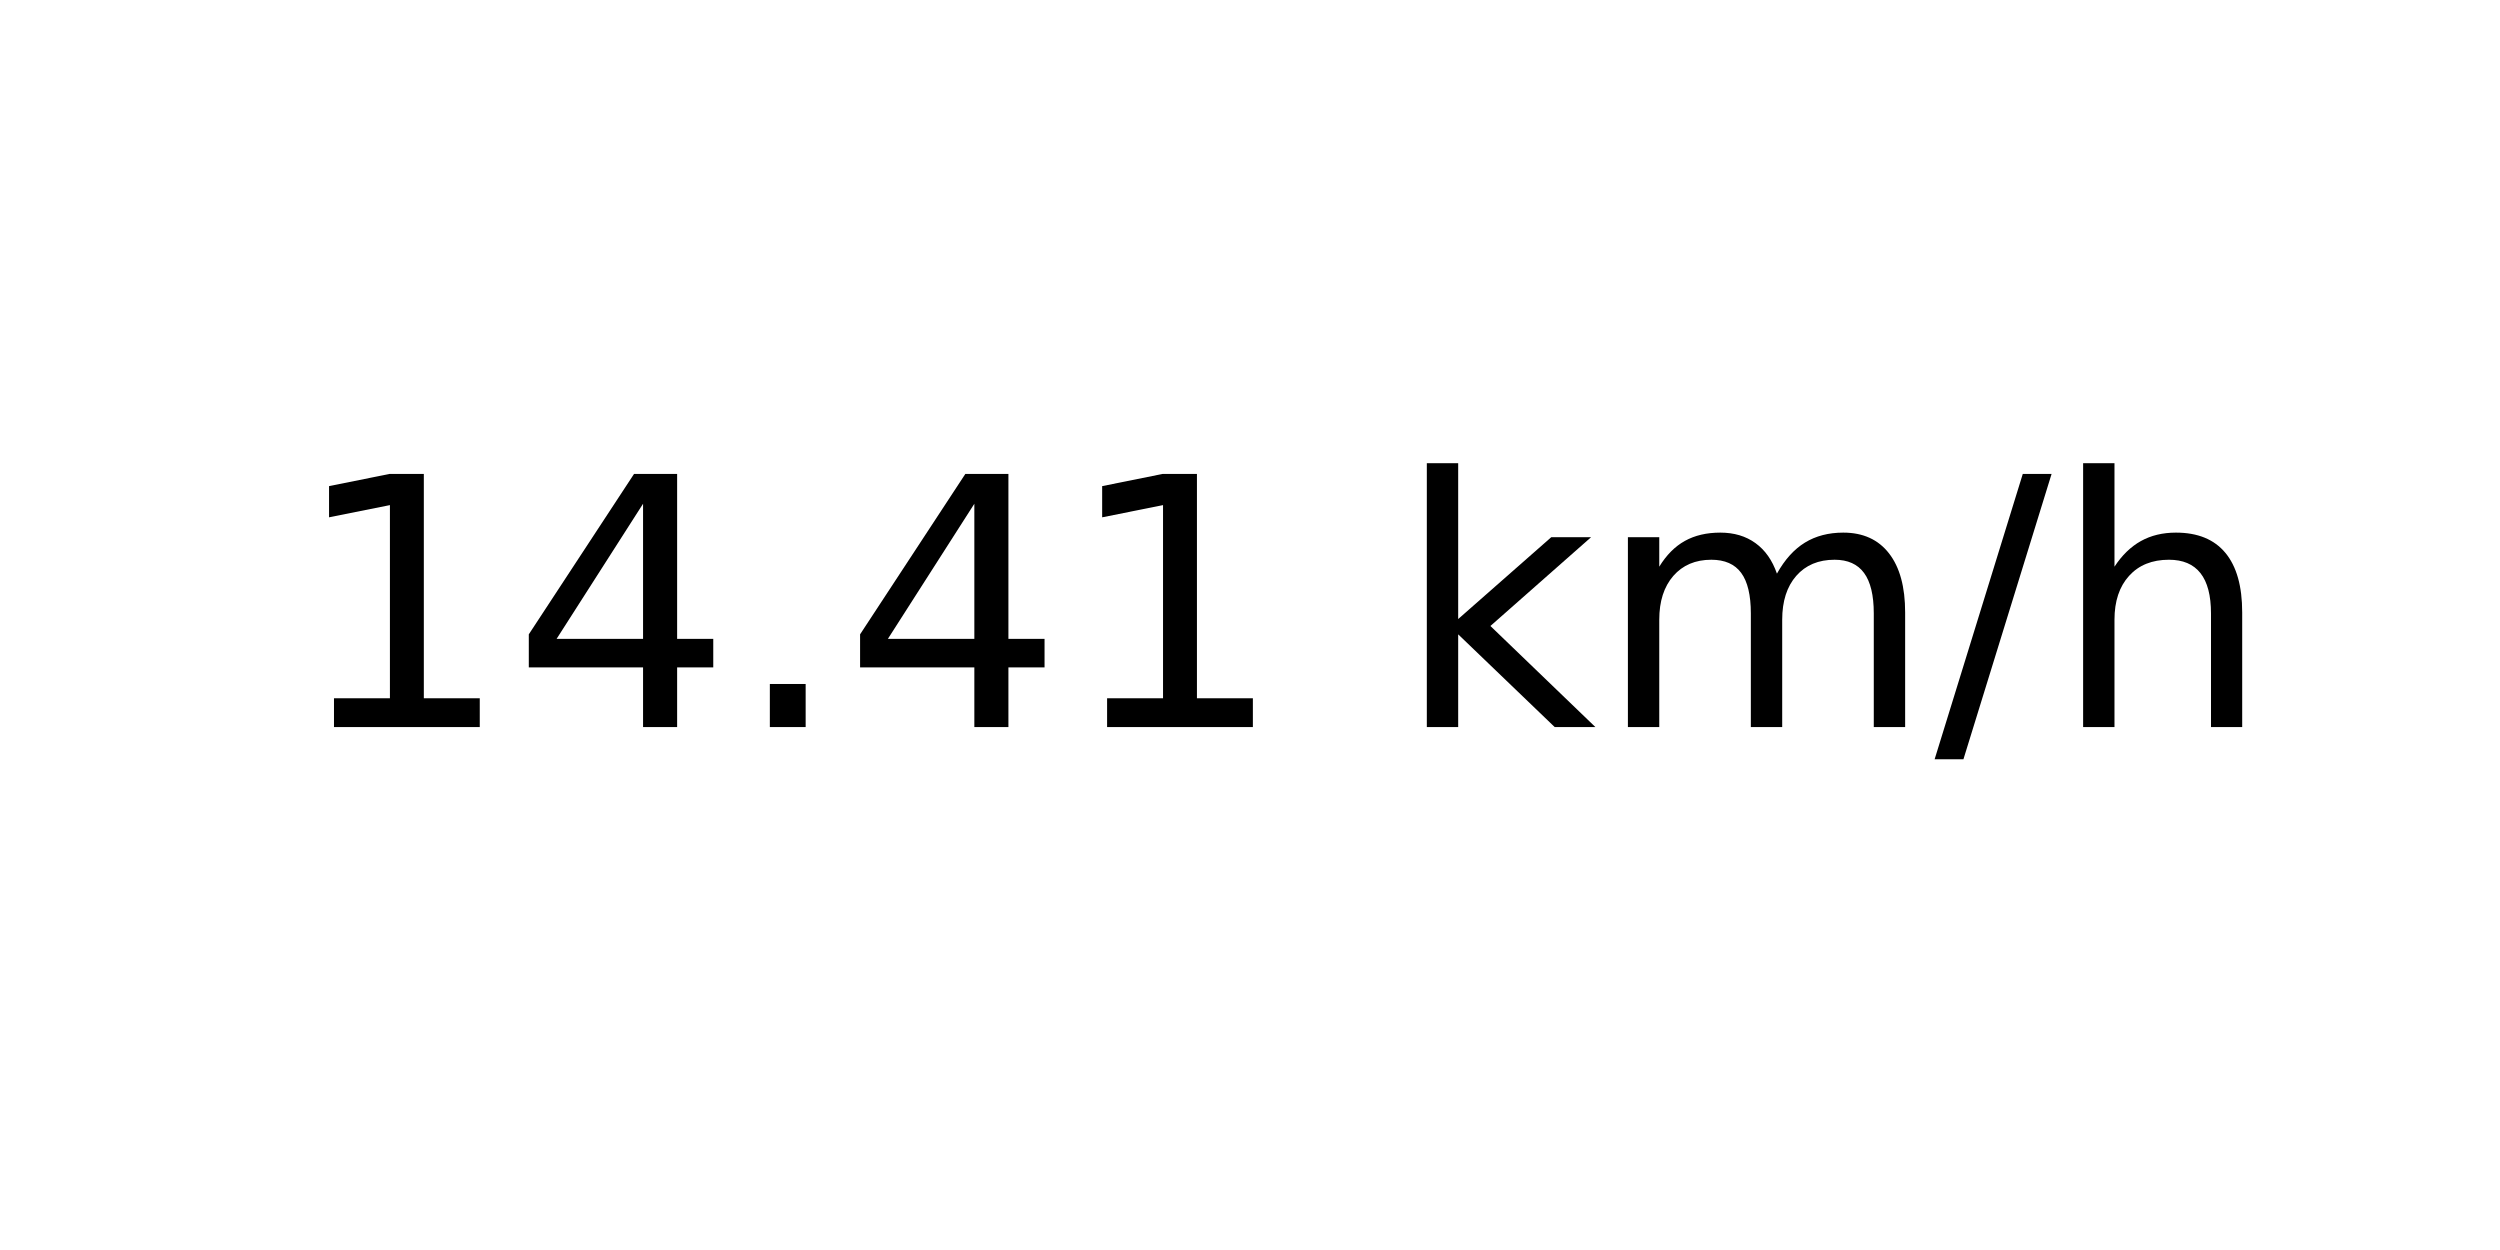
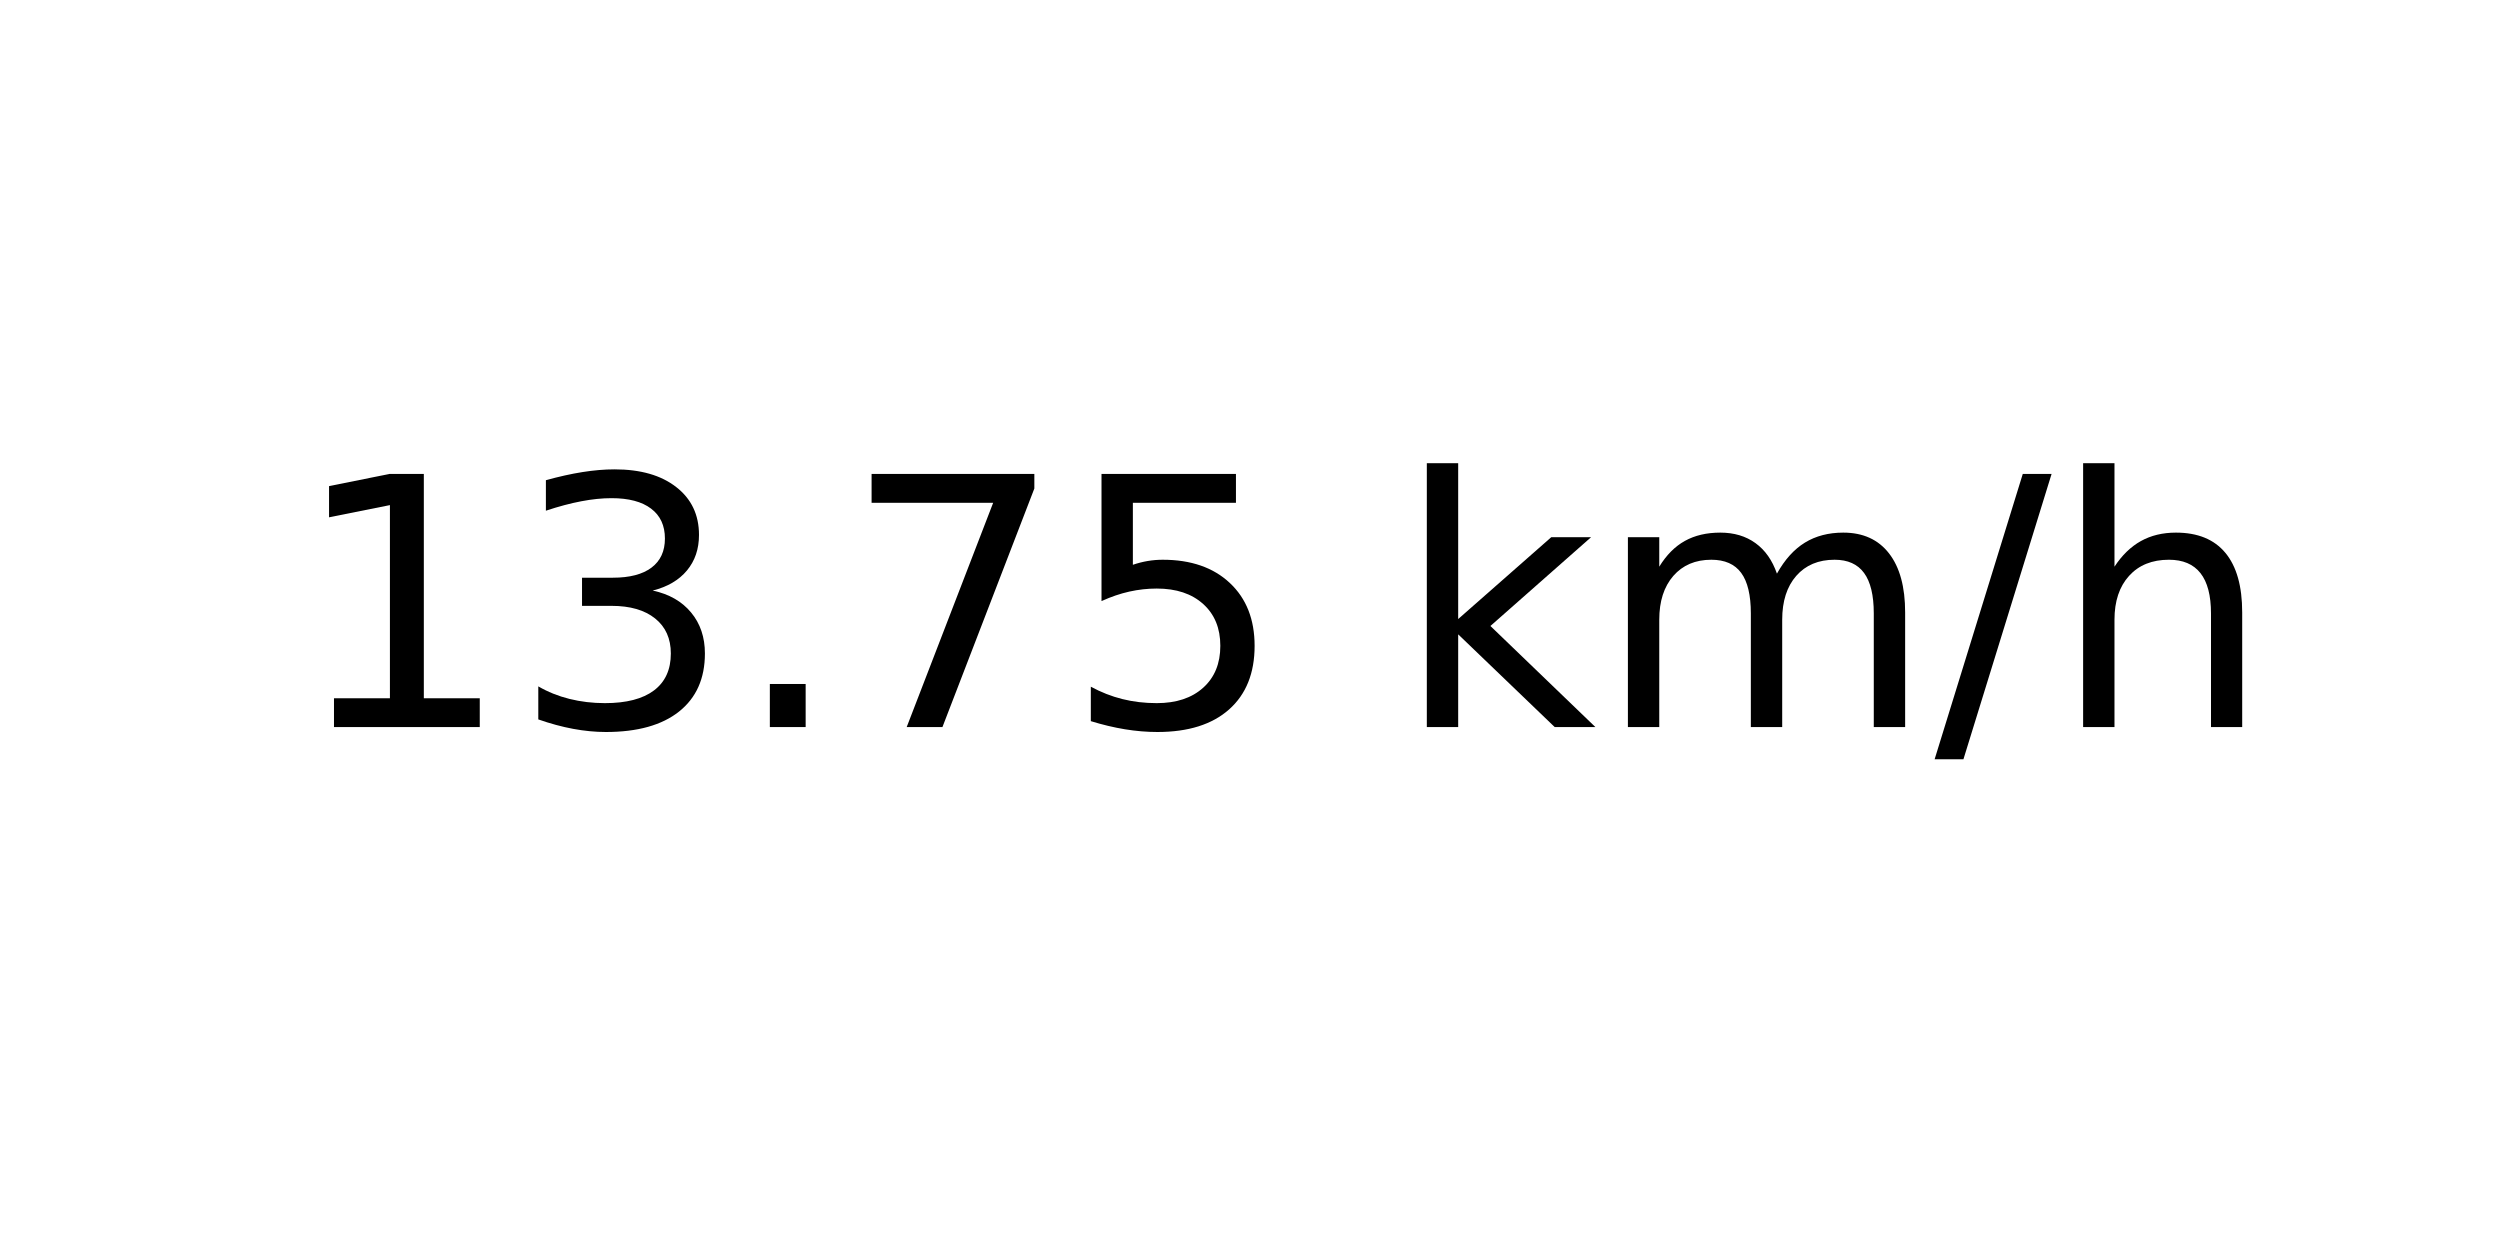
<svg xmlns="http://www.w3.org/2000/svg" xmlns:xlink="http://www.w3.org/1999/xlink" width="72pt" height="36pt" viewBox="0 0 72 36" version="1.1">
  <defs>
    <style type="text/css">*{stroke-linejoin: round; stroke-linecap: butt}</style>
  </defs>
  <g id="figure_1">
    <g id="axes_1">
      <g id="text_1">
        <g transform="translate(8.378125 20.93937) scale(0.1 -0.1)">
          <defs>
            <path id="DejaVuSans-31" d="M 794 531  L 1825 531  L 1825 4091  L 703 3866  L 703 4441  L 1819 4666  L 2450 4666  L 2450 531  L 3481 531  L 3481 0  L 794 0  L 794 531  z " transform="scale(0.015625)" />
-             <path id="DejaVuSans-34" d="M 2419 4116  L 825 1625  L 2419 1625  L 2419 4116  z M 2253 4666  L 3047 4666  L 3047 1625  L 3713 1625  L 3713 1100  L 3047 1100  L 3047 0  L 2419 0  L 2419 1100  L 313 1100  L 313 1709  L 2253 4666  z " transform="scale(0.015625)" />
+             <path id="DejaVuSans-33" d="M 2597 2516  Q 3050 2419 3304 2112  Q 3559 1806 3559 1356  Q 3559 666 3084 287  Q 2609 -91 1734 -91  Q 1441 -91 1130 -33  Q 819 25 488 141  L 488 750  Q 750 597 1062 519  Q 1375 441 1716 441  Q 2309 441 2620 675  Q 2931 909 2931 1356  Q 2931 1769 2642 2001  Q 2353 2234 1838 2234  L 1294 2234  L 1294 2753  L 1863 2753  Q 2328 2753 2575 2939  Q 2822 3125 2822 3475  Q 2822 3834 2567 4026  Q 2313 4219 1838 4219  Q 1578 4219 1281 4162  Q 984 4106 628 3988  L 628 4550  Q 988 4650 1302 4700  Q 1616 4750 1894 4750  Q 2613 4750 3031 4423  Q 3450 4097 3450 3541  Q 3450 3153 3228 2886  Q 3006 2619 2597 2516  z " transform="scale(0.015625)" />
            <path id="DejaVuSans-2e" d="M 684 794  L 1344 794  L 1344 0  L 684 0  L 684 794  z " transform="scale(0.015625)" />
+             <path id="DejaVuSans-37" d="M 525 4666  L 3525 4666  L 3525 4397  L 1831 0  L 1172 0  L 2766 4134  L 525 4134  L 525 4666  z " transform="scale(0.015625)" />
+             <path id="DejaVuSans-35" d="M 691 4666  L 3169 4666  L 3169 4134  L 1269 4134  L 1269 2991  Q 1406 3038 1543 3061  Q 1681 3084 1819 3084  Q 2600 3084 3056 2656  Q 3513 2228 3513 1497  Q 3513 744 3044 326  Q 2575 -91 1722 -91  Q 1428 -91 1123 -41  Q 819 9 494 109  L 494 744  Q 775 591 1075 516  Q 1375 441 1709 441  Q 2250 441 2565 725  Q 2881 1009 2881 1497  Q 2881 1984 2565 2268  Q 2250 2553 1709 2553  Q 1456 2553 1204 2497  Q 953 2441 691 2322  L 691 4666  z " transform="scale(0.015625)" />
            <path id="DejaVuSans-20" transform="scale(0.015625)" />
            <path id="DejaVuSans-6b" d="M 581 4863  L 1159 4863  L 1159 1991  L 2875 3500  L 3609 3500  L 1753 1863  L 3688 0  L 2938 0  L 1159 1709  L 1159 0  L 581 0  L 581 4863  z " transform="scale(0.015625)" />
            <path id="DejaVuSans-6d" d="M 3328 2828  Q 3544 3216 3844 3400  Q 4144 3584 4550 3584  Q 5097 3584 5394 3201  Q 5691 2819 5691 2113  L 5691 0  L 5113 0  L 5113 2094  Q 5113 2597 4934 2840  Q 4756 3084 4391 3084  Q 3944 3084 3684 2787  Q 3425 2491 3425 1978  L 3425 0  L 2847 0  L 2847 2094  Q 2847 2600 2669 2842  Q 2491 3084 2119 3084  Q 1678 3084 1418 2786  Q 1159 2488 1159 1978  L 1159 0  L 581 0  L 581 3500  L 1159 3500  L 1159 2956  Q 1356 3278 1631 3431  Q 1906 3584 2284 3584  Q 2666 3584 2933 3390  Q 3200 3197 3328 2828  z " transform="scale(0.015625)" />
            <path id="DejaVuSans-2f" d="M 1625 4666  L 2156 4666  L 531 -594  L 0 -594  L 1625 4666  z " transform="scale(0.015625)" />
            <path id="DejaVuSans-68" d="M 3513 2113  L 3513 0  L 2938 0  L 2938 2094  Q 2938 2591 2744 2837  Q 2550 3084 2163 3084  Q 1697 3084 1428 2787  Q 1159 2491 1159 1978  L 1159 0  L 581 0  L 581 4863  L 1159 4863  L 1159 2956  Q 1366 3272 1645 3428  Q 1925 3584 2291 3584  Q 2894 3584 3203 3211  Q 3513 2838 3513 2113  z " transform="scale(0.015625)" />
          </defs>
          <use xlink:href="#DejaVuSans-31" />
-           <use xlink:href="#DejaVuSans-34" x="63.623" />
+           <use xlink:href="#DejaVuSans-33" x="63.623" />
          <use xlink:href="#DejaVuSans-2e" x="127.246" />
-           <use xlink:href="#DejaVuSans-34" x="159.033" />
-           <use xlink:href="#DejaVuSans-31" x="222.656" />
+           <use xlink:href="#DejaVuSans-37" x="159.033" />
+           <use xlink:href="#DejaVuSans-35" x="222.656" />
          <use xlink:href="#DejaVuSans-20" x="286.279" />
          <use xlink:href="#DejaVuSans-6b" x="318.066" />
          <use xlink:href="#DejaVuSans-6d" x="375.977" />
          <use xlink:href="#DejaVuSans-2f" x="473.389" />
          <use xlink:href="#DejaVuSans-68" x="507.08" />
        </g>
      </g>
    </g>
  </g>
</svg>
